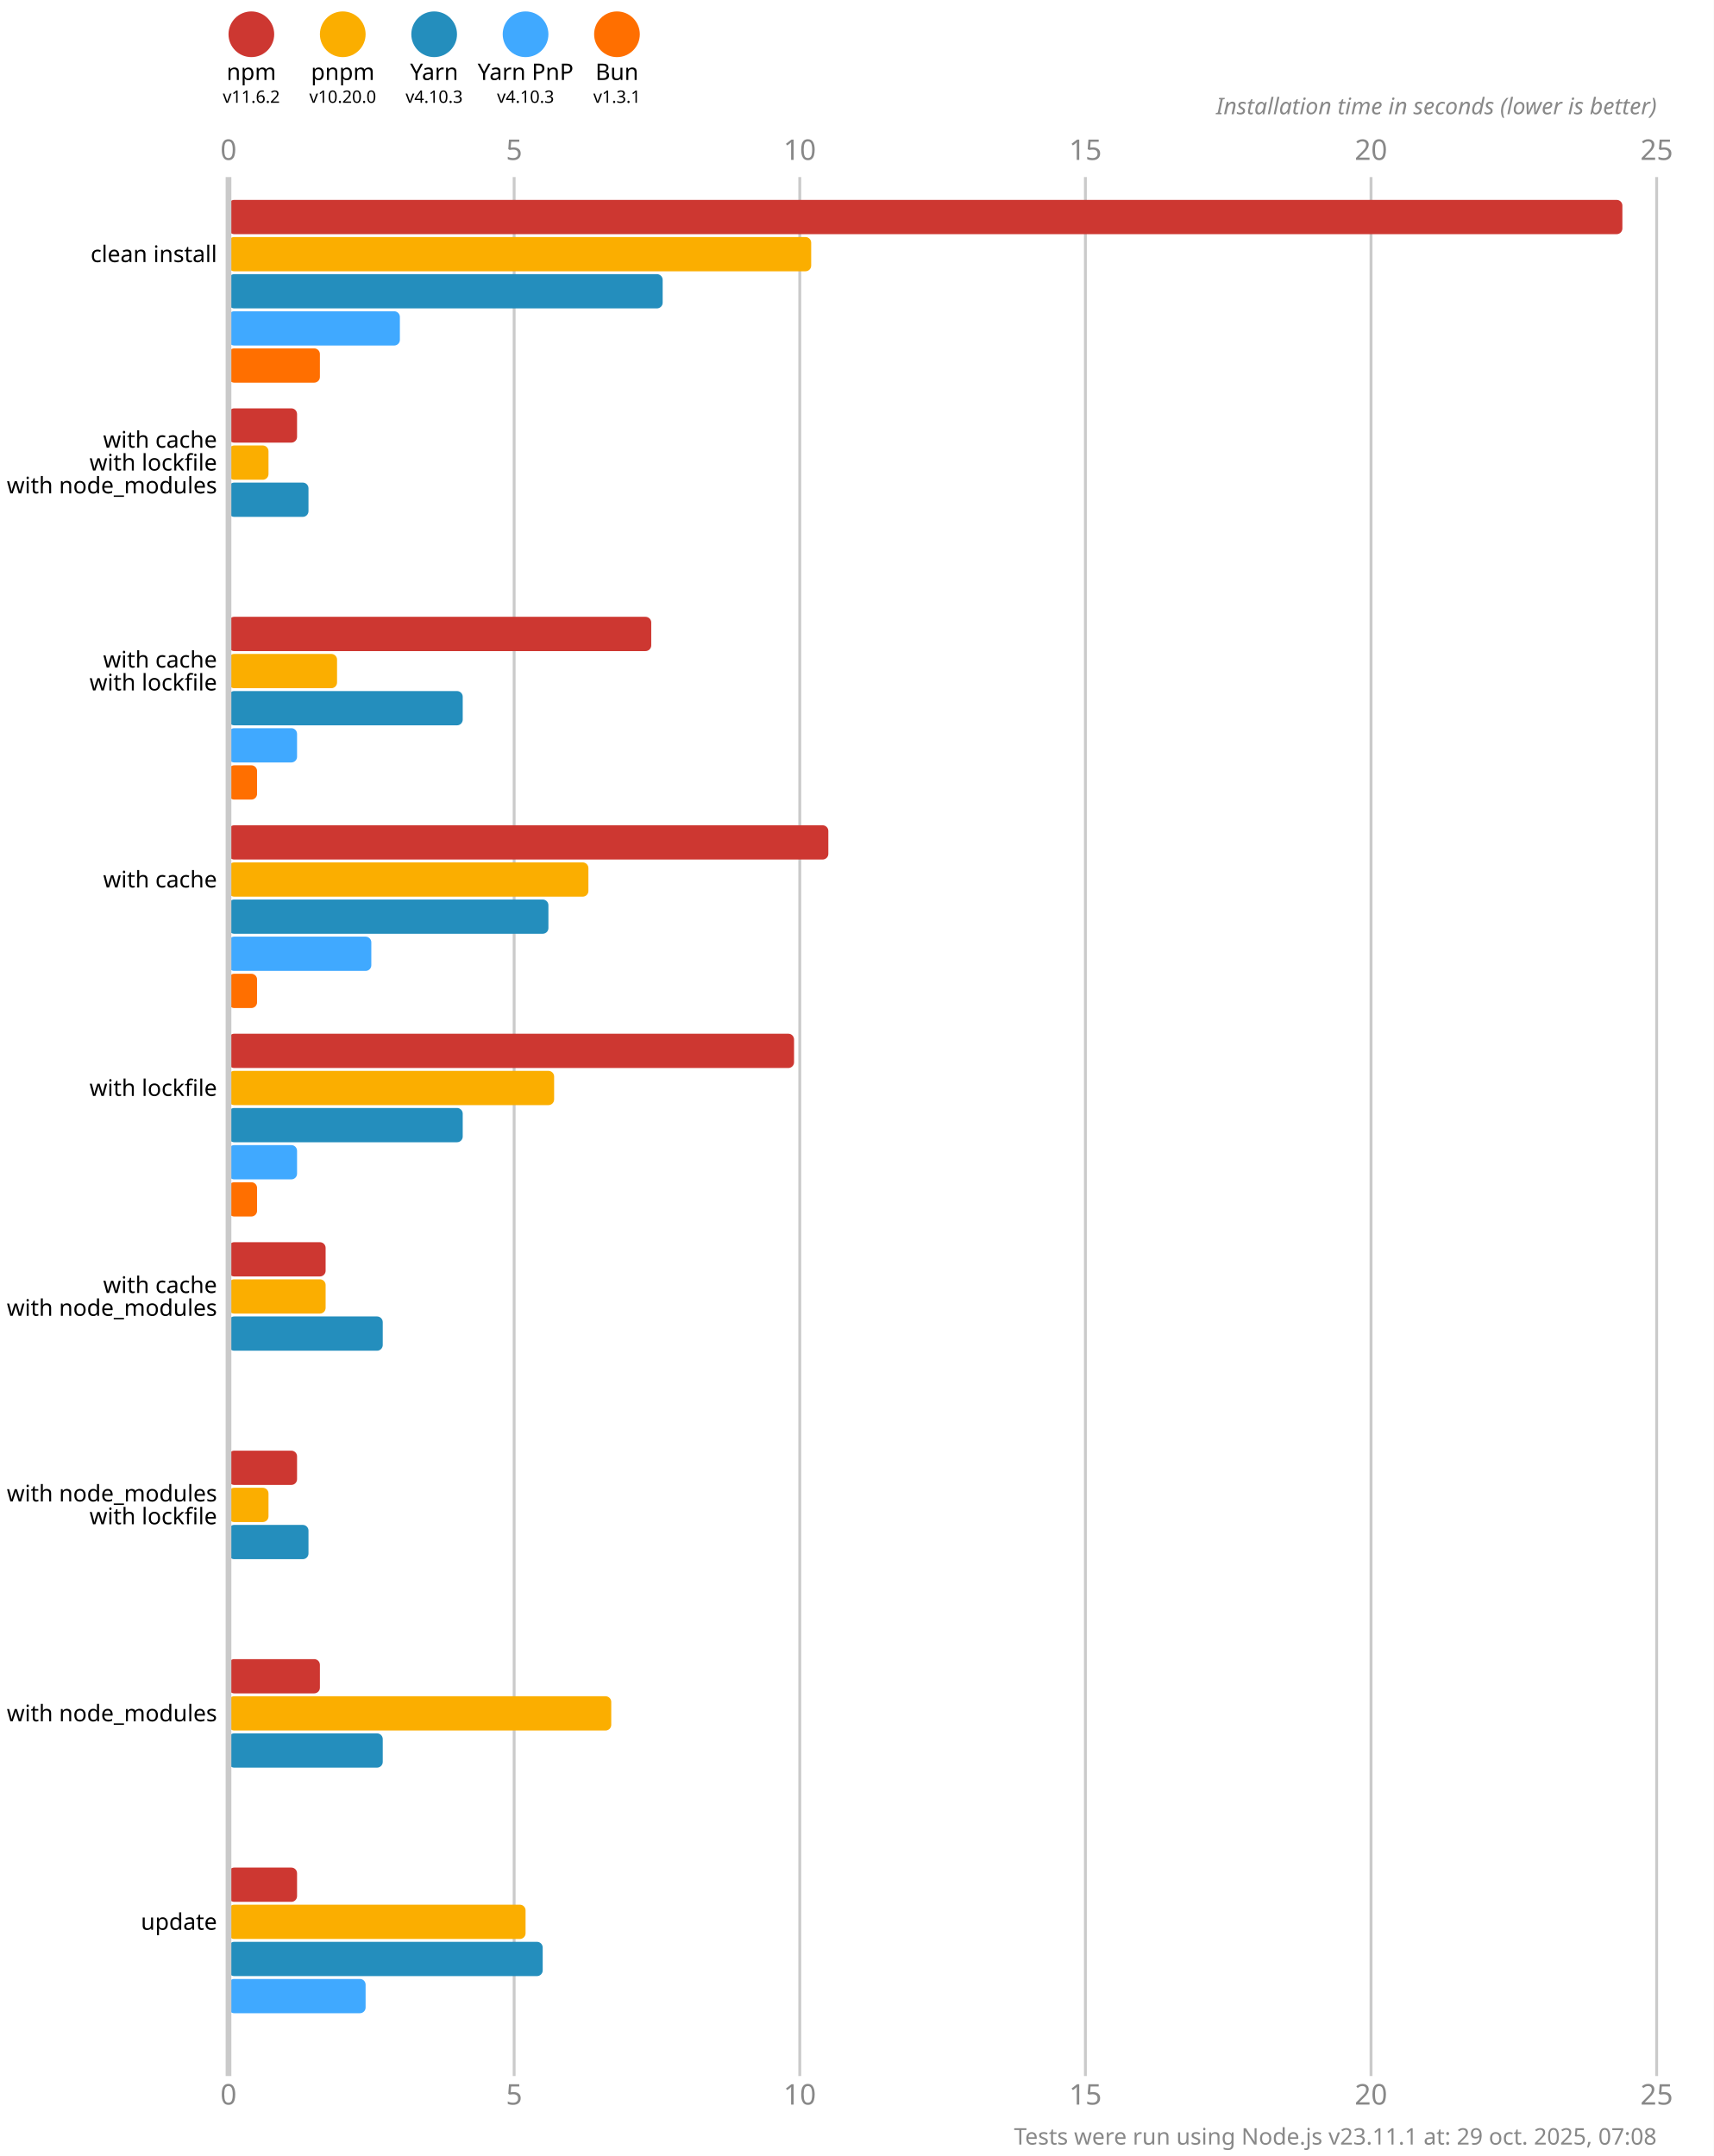
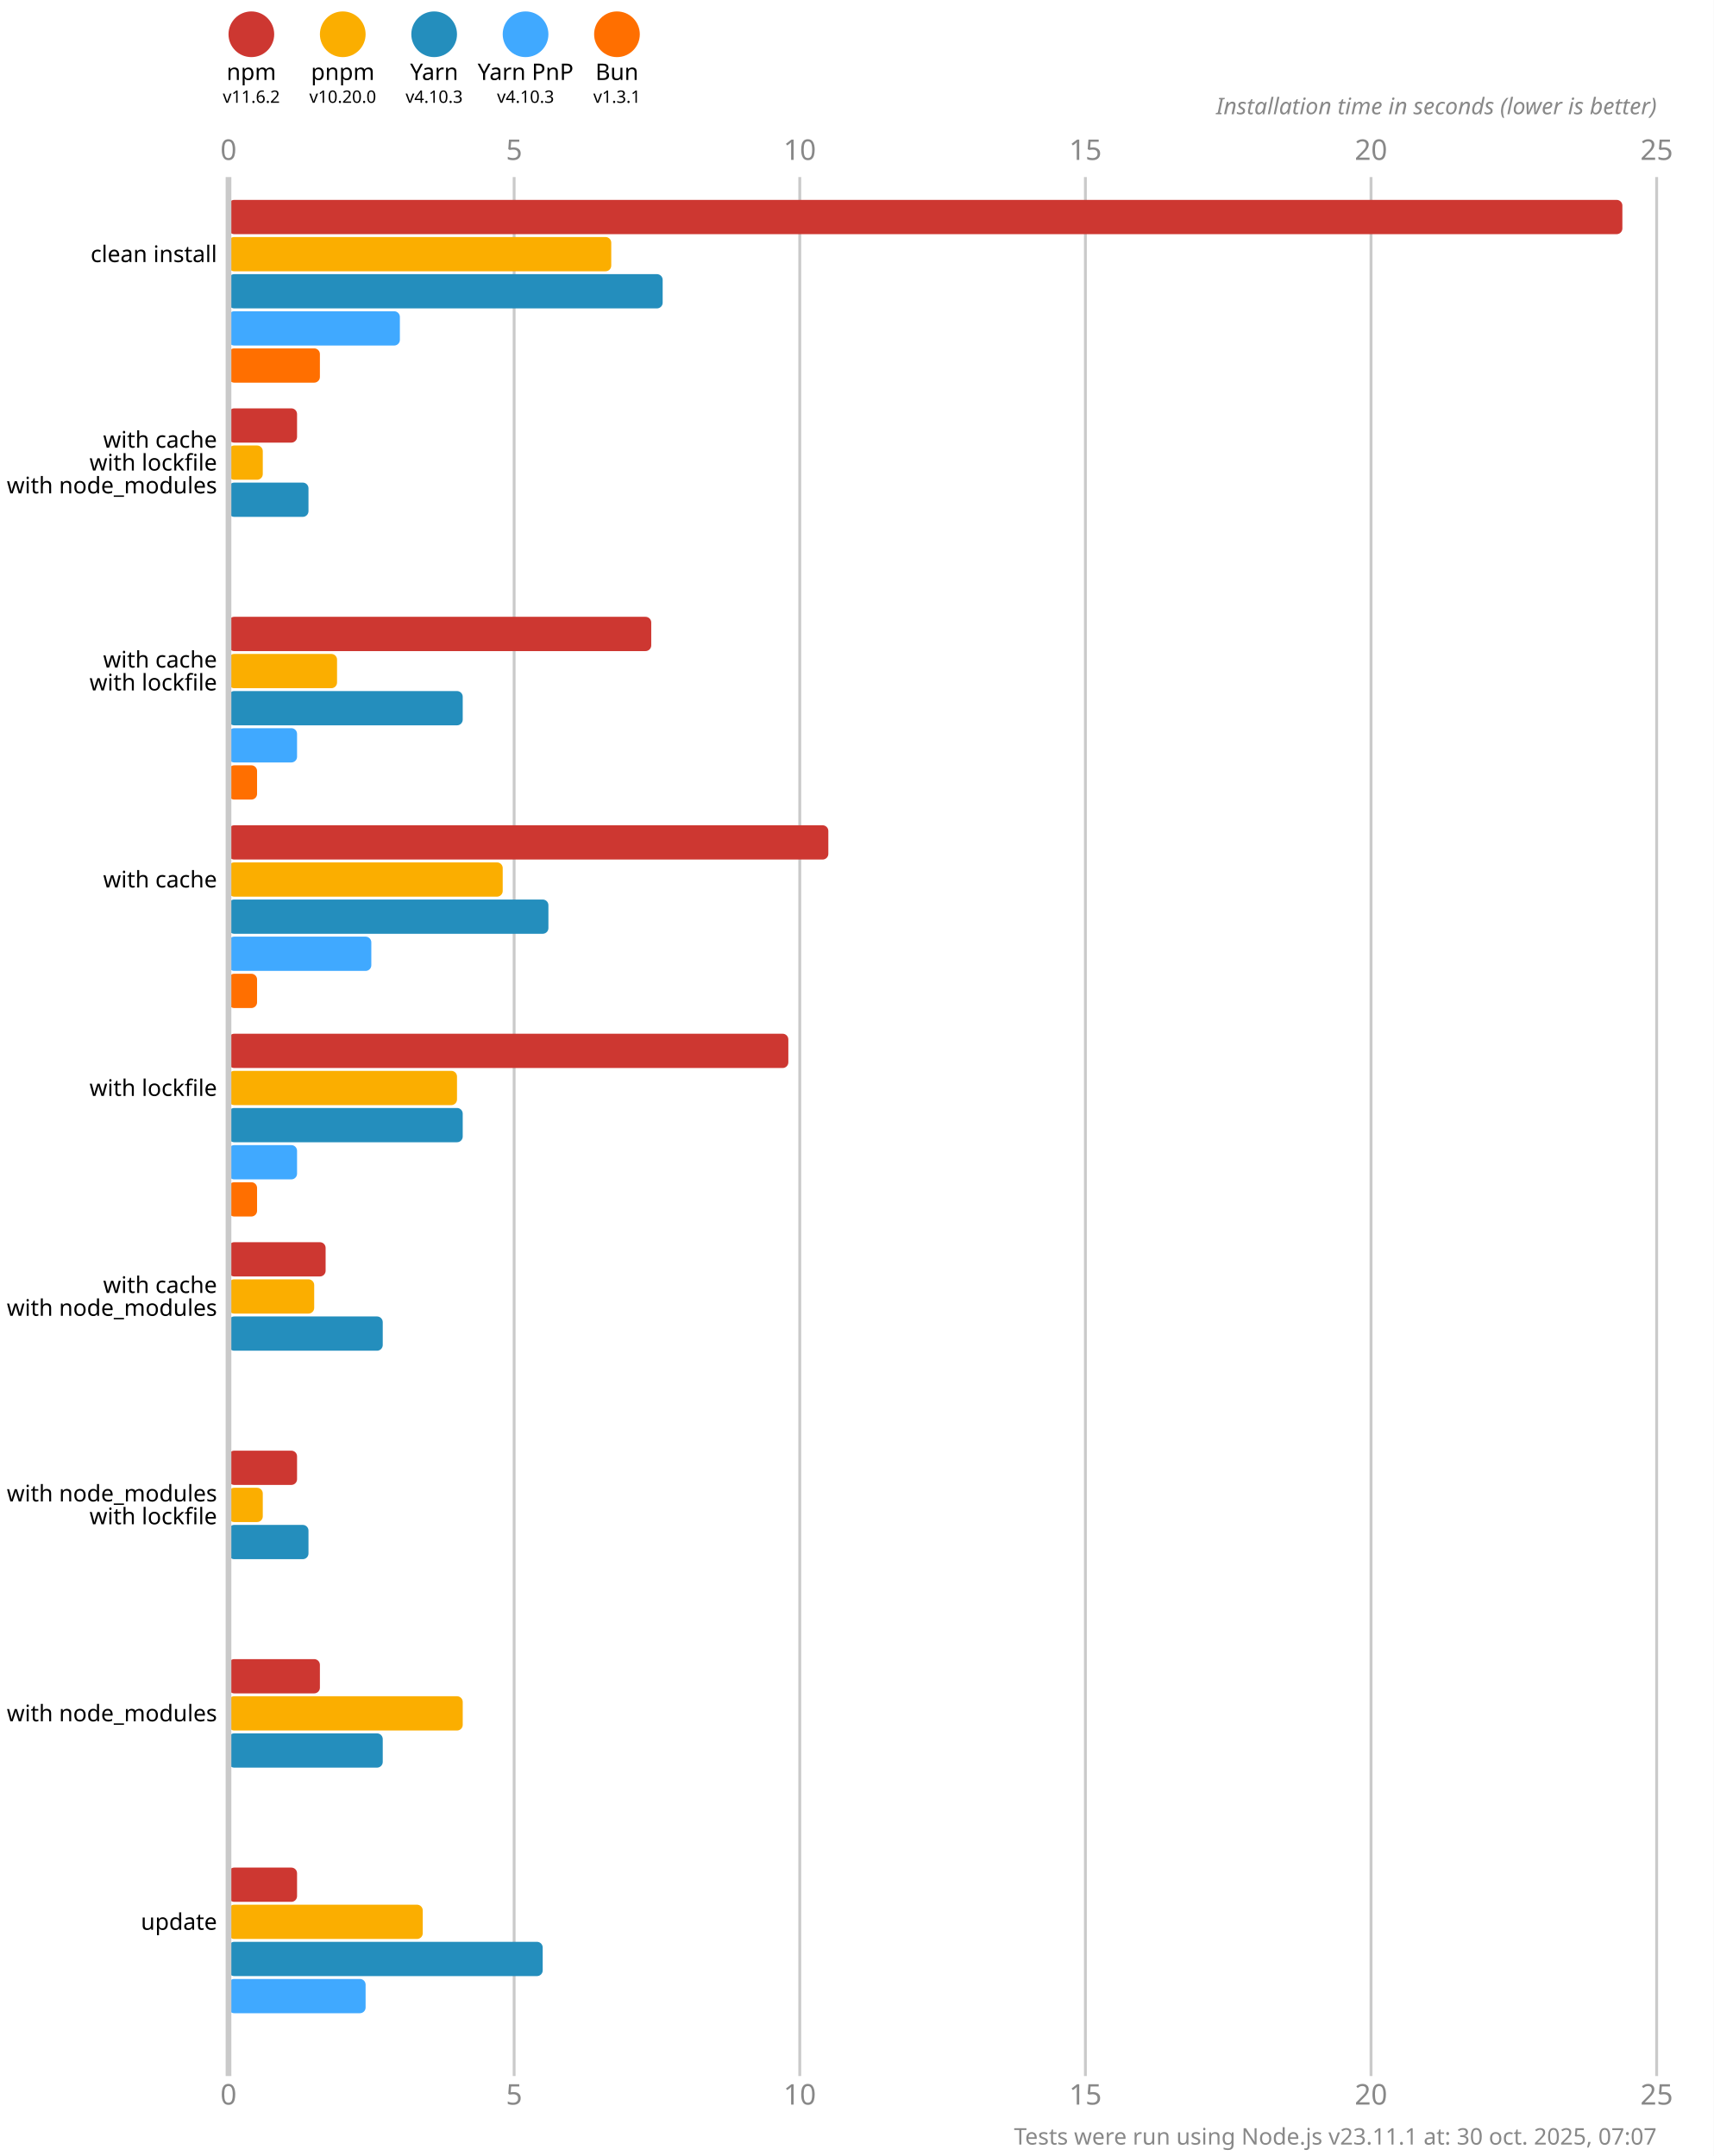
<svg xmlns="http://www.w3.org/2000/svg" version="1.1" viewBox="0 0 300 377.5">
  <style>
    .font { font-family: sans-serif; }
    .s3 { font-size: 3px; }
    .s4 { font-size: 4px; }
    .s5 { font-size: 5px; }
    .line { stroke: #cacaca; }
    .width { stroke-width: 0.5; }
    .text { fill: #888; }
  </style>
  <rect x="0" y="0" width="300" height="377.5" fill="#fff" />
  <circle cx="44" cy="6" r="4" fill="#cd3731" />
  <text x="44" y="14" class="font s4" text-anchor="middle">npm</text>
  <text x="44" y="18" class="font s3" text-anchor="middle">v11.6.2</text>
  <circle cx="60" cy="6" r="4" fill="#fbae00" />
  <text x="60" y="14" class="font s4" text-anchor="middle">pnpm</text>
  <text x="60" y="18" class="font s3" text-anchor="middle">v10.20.0</text>
  <circle cx="76" cy="6" r="4" fill="#248ebd" />
  <text x="76" y="14" class="font s4" text-anchor="middle">Yarn</text>
  <text x="76" y="18" class="font s3" text-anchor="middle">v4.10.3</text>
  <circle cx="92" cy="6" r="4" fill="#40a9ff" />
  <text x="92" y="14" class="font s4" text-anchor="middle">Yarn PnP</text>
  <text x="92" y="18" class="font s3" text-anchor="middle">v4.10.3</text>
  <circle cx="108" cy="6" r="4" fill="#ff6f00" />
  <text x="108" y="14" class="font s4" text-anchor="middle">Bun</text>
  <text x="108" y="18" class="font s3" text-anchor="middle">v1.3.1</text>
  <text x="40" y="28" class="font s5 text" text-anchor="middle">0</text>
  <text x="40" y="368.5" class="font s5 text" text-anchor="middle">0</text>
  <line x1="90" y1="31" x2="90" y2="363.5" class="line width" />
  <text x="90" y="28" class="font s5 text" text-anchor="middle">5</text>
  <text x="90" y="368.5" class="font s5 text" text-anchor="middle">5</text>
  <line x1="140" y1="31" x2="140" y2="363.5" class="line width" />
  <text x="140" y="28" class="font s5 text" text-anchor="middle">10</text>
  <text x="140" y="368.5" class="font s5 text" text-anchor="middle">10</text>
  <line x1="190" y1="31" x2="190" y2="363.5" class="line width" />
  <text x="190" y="28" class="font s5 text" text-anchor="middle">15</text>
  <text x="190" y="368.5" class="font s5 text" text-anchor="middle">15</text>
  <line x1="240" y1="31" x2="240" y2="363.5" class="line width" />
  <text x="240" y="28" class="font s5 text" text-anchor="middle">20</text>
  <text x="240" y="368.5" class="font s5 text" text-anchor="middle">20</text>
  <line x1="290" y1="31" x2="290" y2="363.5" class="line width" />
  <text x="290" y="28" class="font s5 text" text-anchor="middle">25</text>
  <text x="290" y="368.5" class="font s5 text" text-anchor="middle">25</text>
  <text x="290" y="20" class="font s4 text" font-style="italic" text-anchor="end">Installation time in seconds (lower is better)</text>
  <rect x="40" y="35" width="244" height="6" fill="#cd3731" rx="1" ry="1" />
-   <rect x="40" y="41.5" width="102" height="6" fill="#fbae00" rx="1" ry="1" />
+   <rect x="40" y="41.5" width="67" height="6" fill="#fbae00" rx="1" ry="1" />
  <rect x="40" y="48" width="76" height="6" fill="#248ebd" rx="1" ry="1" />
  <rect x="40" y="54.5" width="30" height="6" fill="#40a9ff" rx="1" ry="1" />
  <rect x="40" y="61" width="16" height="6" fill="#ff6f00" rx="1" ry="1" />
  <rect x="40" y="71.5" width="12" height="6" fill="#cd3731" rx="1" ry="1" />
-   <rect x="40" y="78" width="7" height="6" fill="#fbae00" rx="1" ry="1" />
+   <rect x="40" y="78" width="6" height="6" fill="#fbae00" rx="1" ry="1" />
  <rect x="40" y="84.5" width="14" height="6" fill="#248ebd" rx="1" ry="1" />
  <rect x="40" y="91" width="0" height="6" fill="#40a9ff" rx="1" ry="1" />
  <rect x="40" y="97.5" width="0" height="6" fill="#ff6f00" rx="1" ry="1" />
  <rect x="40" y="108" width="74" height="6" fill="#cd3731" rx="1" ry="1" />
  <rect x="40" y="114.5" width="19" height="6" fill="#fbae00" rx="1" ry="1" />
  <rect x="40" y="121" width="41" height="6" fill="#248ebd" rx="1" ry="1" />
  <rect x="40" y="127.5" width="12" height="6" fill="#40a9ff" rx="1" ry="1" />
  <rect x="40" y="134" width="5" height="6" fill="#ff6f00" rx="1" ry="1" />
  <rect x="40" y="144.5" width="105" height="6" fill="#cd3731" rx="1" ry="1" />
-   <rect x="40" y="151" width="63" height="6" fill="#fbae00" rx="1" ry="1" />
+   <rect x="40" y="151" width="48" height="6" fill="#fbae00" rx="1" ry="1" />
  <rect x="40" y="157.5" width="56" height="6" fill="#248ebd" rx="1" ry="1" />
  <rect x="40" y="164" width="25" height="6" fill="#40a9ff" rx="1" ry="1" />
  <rect x="40" y="170.5" width="5" height="6" fill="#ff6f00" rx="1" ry="1" />
-   <rect x="40" y="181" width="99" height="6" fill="#cd3731" rx="1" ry="1" />
-   <rect x="40" y="187.5" width="57" height="6" fill="#fbae00" rx="1" ry="1" />
+   <rect x="40" y="181" width="98" height="6" fill="#cd3731" rx="1" ry="1" />
+   <rect x="40" y="187.5" width="40" height="6" fill="#fbae00" rx="1" ry="1" />
  <rect x="40" y="194" width="41" height="6" fill="#248ebd" rx="1" ry="1" />
  <rect x="40" y="200.5" width="12" height="6" fill="#40a9ff" rx="1" ry="1" />
  <rect x="40" y="207" width="5" height="6" fill="#ff6f00" rx="1" ry="1" />
  <rect x="40" y="217.5" width="17" height="6" fill="#cd3731" rx="1" ry="1" />
-   <rect x="40" y="224" width="17" height="6" fill="#fbae00" rx="1" ry="1" />
+   <rect x="40" y="224" width="15" height="6" fill="#fbae00" rx="1" ry="1" />
  <rect x="40" y="230.5" width="27" height="6" fill="#248ebd" rx="1" ry="1" />
  <rect x="40" y="237" width="0" height="6" fill="#40a9ff" rx="1" ry="1" />
  <rect x="40" y="243.5" width="0" height="6" fill="#ff6f00" rx="1" ry="1" />
  <rect x="40" y="254" width="12" height="6" fill="#cd3731" rx="1" ry="1" />
-   <rect x="40" y="260.5" width="7" height="6" fill="#fbae00" rx="1" ry="1" />
+   <rect x="40" y="260.5" width="6" height="6" fill="#fbae00" rx="1" ry="1" />
  <rect x="40" y="267" width="14" height="6" fill="#248ebd" rx="1" ry="1" />
  <rect x="40" y="273.5" width="0" height="6" fill="#40a9ff" rx="1" ry="1" />
  <rect x="40" y="280" width="0" height="6" fill="#ff6f00" rx="1" ry="1" />
  <rect x="40" y="290.5" width="16" height="6" fill="#cd3731" rx="1" ry="1" />
-   <rect x="40" y="297" width="67" height="6" fill="#fbae00" rx="1" ry="1" />
+   <rect x="40" y="297" width="41" height="6" fill="#fbae00" rx="1" ry="1" />
  <rect x="40" y="303.5" width="27" height="6" fill="#248ebd" rx="1" ry="1" />
  <rect x="40" y="310" width="0" height="6" fill="#40a9ff" rx="1" ry="1" />
  <rect x="40" y="316.5" width="0" height="6" fill="#ff6f00" rx="1" ry="1" />
  <rect x="40" y="327" width="12" height="6" fill="#cd3731" rx="1" ry="1" />
-   <rect x="40" y="333.5" width="52" height="6" fill="#fbae00" rx="1" ry="1" />
+   <rect x="40" y="333.5" width="34" height="6" fill="#fbae00" rx="1" ry="1" />
  <rect x="40" y="340" width="55" height="6" fill="#248ebd" rx="1" ry="1" />
  <rect x="40" y="346.5" width="24" height="6" fill="#40a9ff" rx="1" ry="1" />
  <rect x="40" y="353" width="0" height="6" fill="#ff6f00" rx="1" ry="1" />
  <line x1="40" y1="31" x2="40" y2="363.5" class="line" />
  <text x="38" y="44.5" class="font s4" dominant-baseline="middle" text-anchor="end">clean install</text>
  <text x="38" y="77" class="font s4" dominant-baseline="middle" text-anchor="end">with cache</text>
  <text x="38" y="81" class="font s4" dominant-baseline="middle" text-anchor="end">with lockfile</text>
  <text x="38" y="85" class="font s4" dominant-baseline="middle" text-anchor="end">with node_modules</text>
  <text x="38" y="115.5" class="font s4" dominant-baseline="middle" text-anchor="end">with cache</text>
  <text x="38" y="119.5" class="font s4" dominant-baseline="middle" text-anchor="end">with lockfile</text>
  <text x="38" y="154" class="font s4" dominant-baseline="middle" text-anchor="end">with cache</text>
  <text x="38" y="190.5" class="font s4" dominant-baseline="middle" text-anchor="end">with lockfile</text>
  <text x="38" y="225" class="font s4" dominant-baseline="middle" text-anchor="end">with cache</text>
  <text x="38" y="229" class="font s4" dominant-baseline="middle" text-anchor="end">with node_modules</text>
  <text x="38" y="261.5" class="font s4" dominant-baseline="middle" text-anchor="end">with node_modules</text>
  <text x="38" y="265.5" class="font s4" dominant-baseline="middle" text-anchor="end">with lockfile</text>
  <text x="38" y="300" class="font s4" dominant-baseline="middle" text-anchor="end">with node_modules</text>
  <text x="38" y="336.5" class="font s4" dominant-baseline="middle" text-anchor="end">update</text>
-   <text x="290" y="375.5" class="font s4 text" text-anchor="end">Tests were run using Node.js v23.11.1 at: 29 oct. 2025, 07:08</text>
+   <text x="290" y="375.5" class="font s4 text" text-anchor="end">Tests were run using Node.js v23.11.1 at: 30 oct. 2025, 07:07</text>
</svg>
